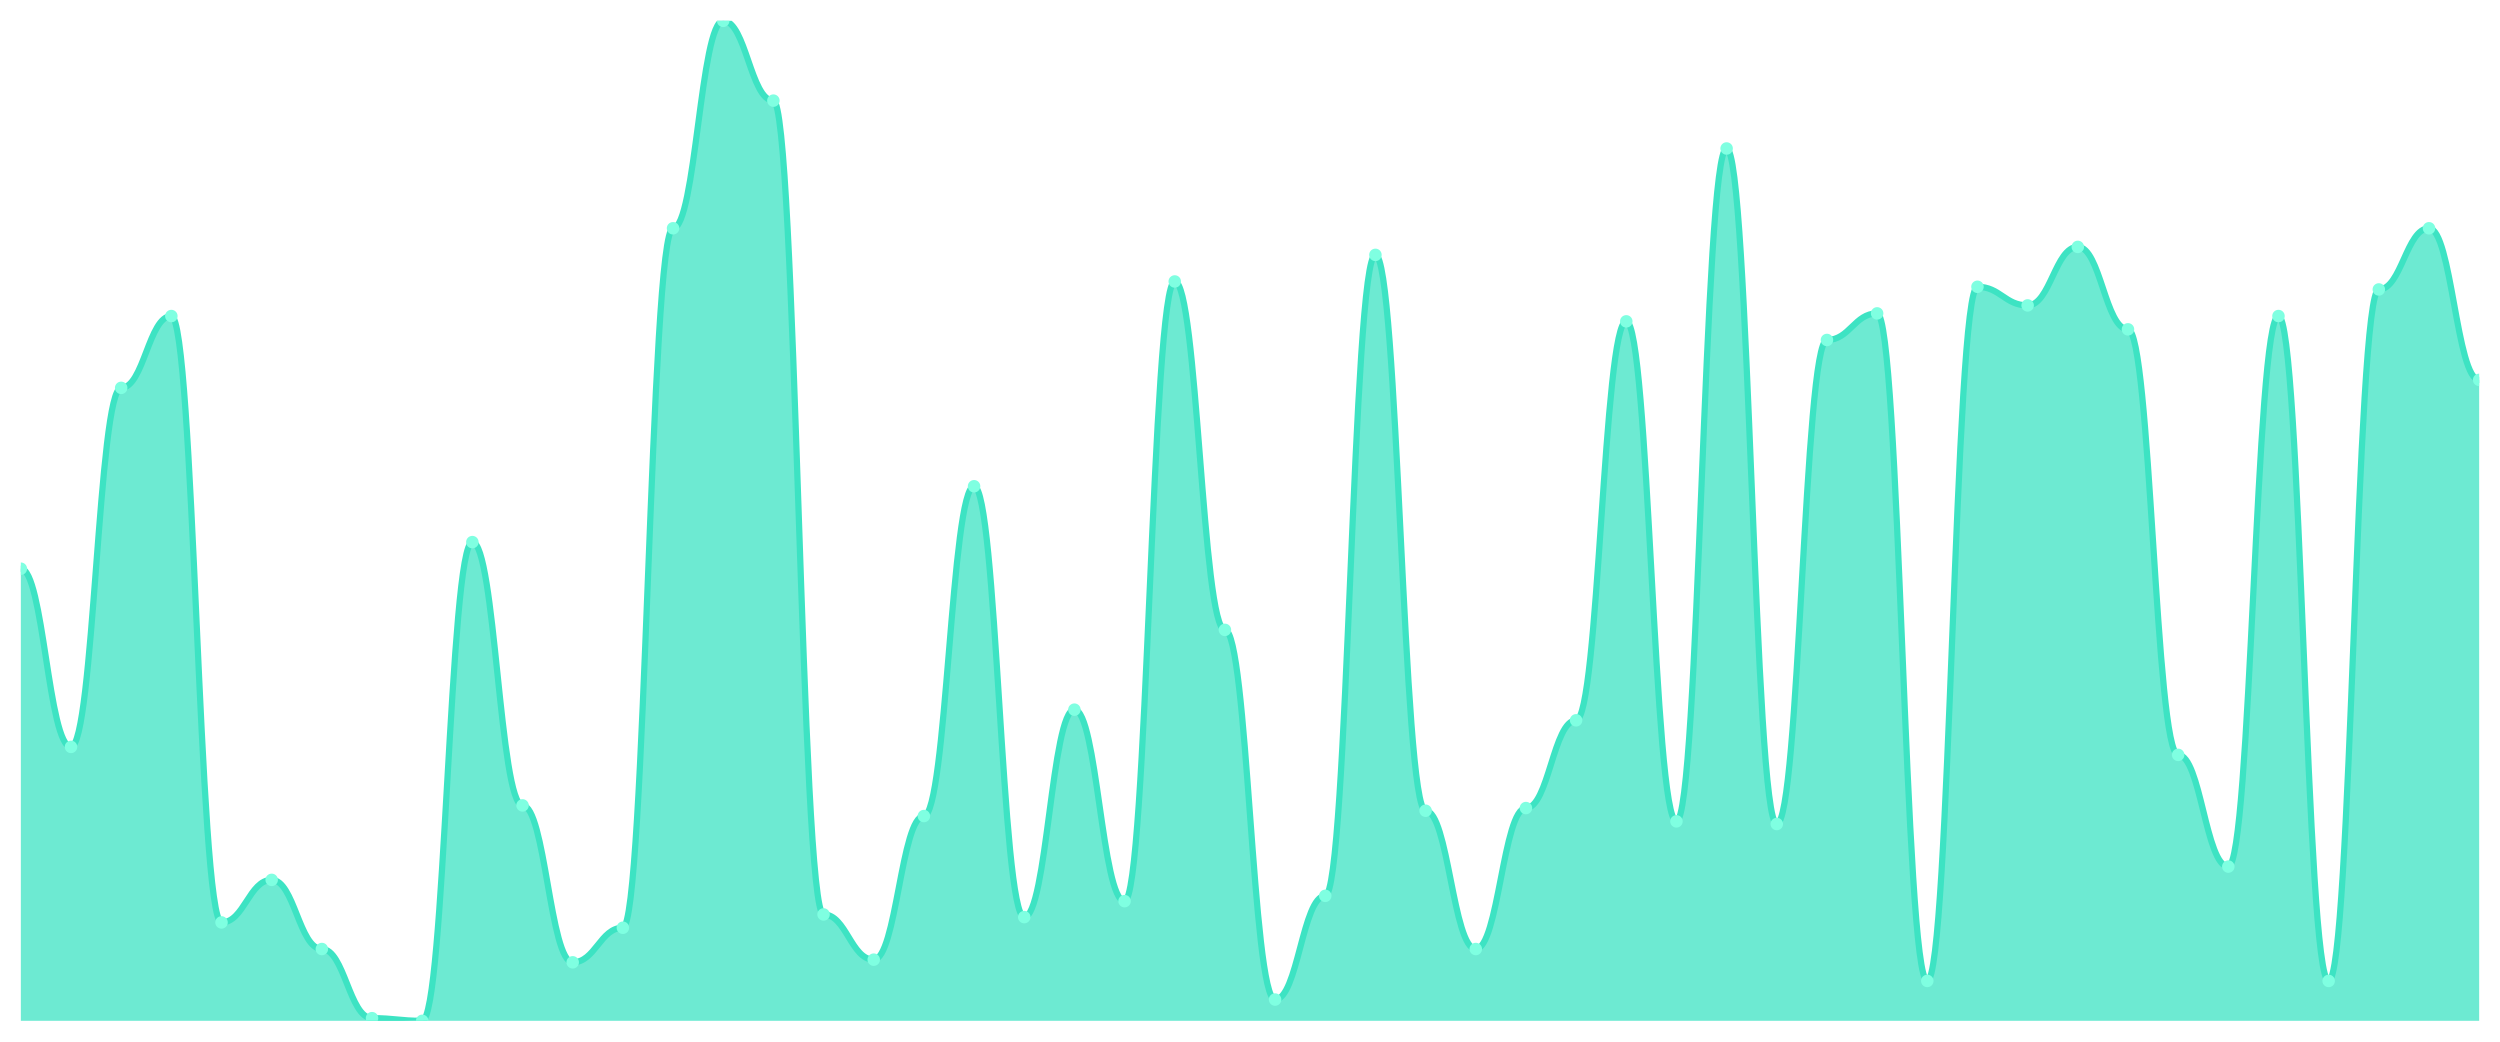
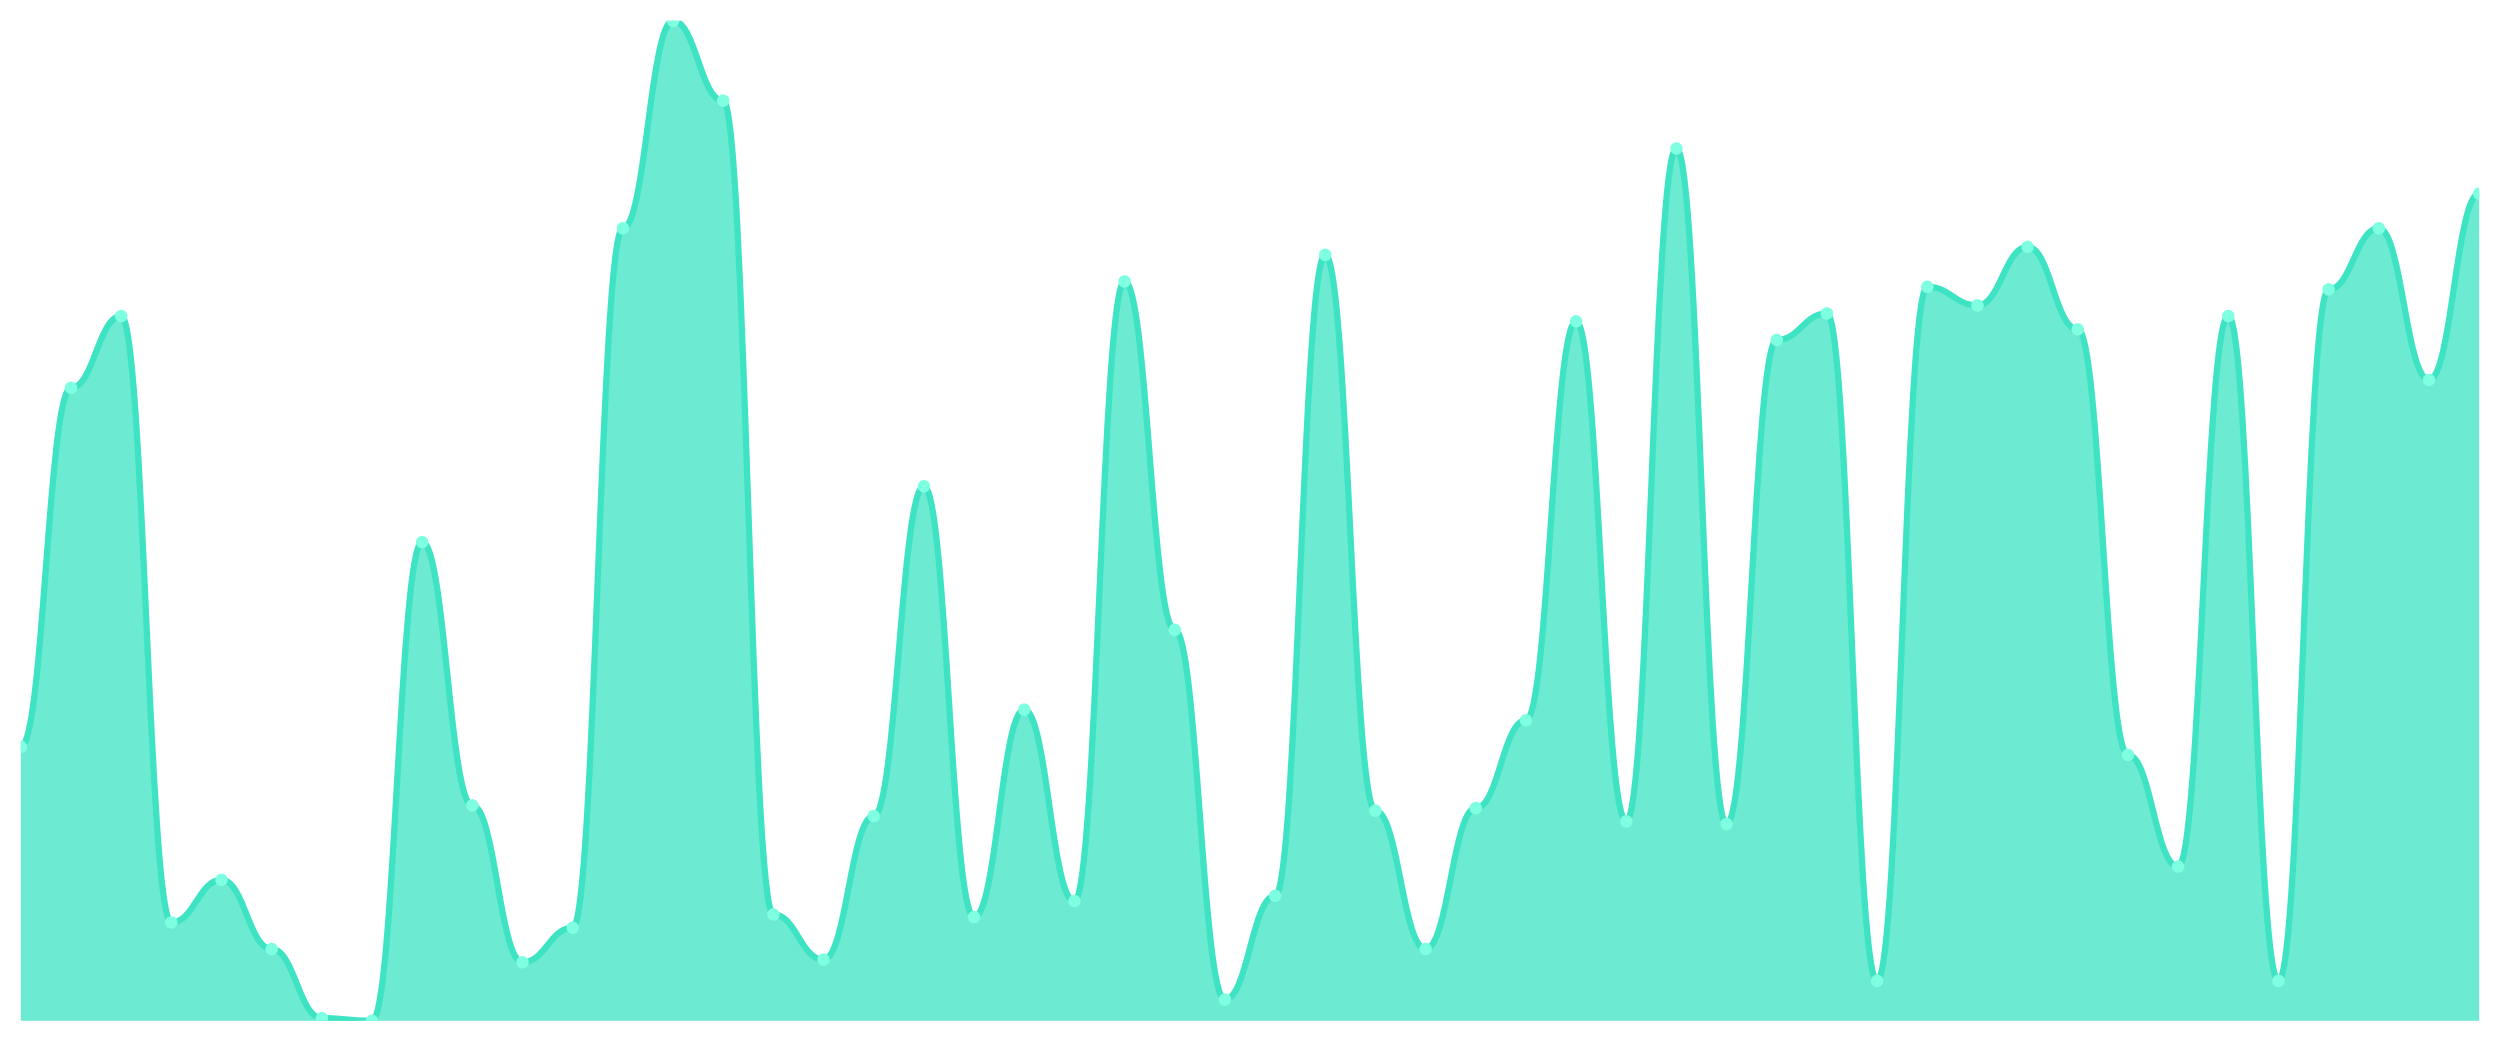
<svg xmlns="http://www.w3.org/2000/svg" viewBox="0 0 1200 500" width="1200" height="500">
  <defs>
    <clipPath id="c">
      <rect x="10" y="10" width="1180" height="480" />
    </clipPath>
  </defs>
  <rect width="1200" height="500" fill="none" />
  <g clip-path="url(#c)">
-     <path d="M 10,490 L 10,272.979 C 20.837,272.979 23.245,358.511 34.082,358.511 C 44.918,358.511 47.327,186.17 58.163,186.17 C 69,186.17 71.408,151.702 82.245,151.702 C 93.082,151.702 95.49,442.766 106.327,442.766 C 117.163,442.766 119.571,422.34 130.408,422.34 C 141.245,422.34 143.653,455.532 154.49,455.532 C 165.327,455.532 167.735,488.723 178.571,488.723 C 189.408,488.723 191.816,490 202.653,490 C 213.49,490 215.898,260.213 226.735,260.213 C 237.571,260.213 239.98,386.596 250.816,386.596 C 261.653,386.596 264.061,461.915 274.898,461.915 C 285.735,461.915 288.143,445.319 298.98,445.319 C 309.816,445.319 312.224,109.574 323.061,109.574 C 333.898,109.574 336.306,10 347.143,10 C 357.98,10 360.388,48.298 371.224,48.298 C 382.061,48.298 384.469,438.936 395.306,438.936 C 406.143,438.936 408.551,460.638 419.388,460.638 C 430.224,460.638 432.633,391.702 443.469,391.702 C 454.306,391.702 456.714,233.404 467.551,233.404 C 478.388,233.404 480.796,440.213 491.633,440.213 C 502.469,440.213 504.878,340.638 515.714,340.638 C 526.551,340.638 528.959,432.553 539.796,432.553 C 550.633,432.553 553.041,135.106 563.878,135.106 C 574.714,135.106 577.122,302.34 587.959,302.34 C 598.796,302.34 601.204,479.787 612.041,479.787 C 622.878,479.787 625.286,430 636.122,430 C 646.959,430 649.367,122.34 660.204,122.34 C 671.041,122.34 673.449,389.149 684.286,389.149 C 695.122,389.149 697.531,455.532 708.367,455.532 C 719.204,455.532 721.612,387.872 732.449,387.872 C 743.286,387.872 745.694,345.745 756.531,345.745 C 767.367,345.745 769.776,154.255 780.612,154.255 C 791.449,154.255 793.857,394.255 804.694,394.255 C 815.531,394.255 817.939,71.277 828.776,71.277 C 839.612,71.277 842.02,395.532 852.857,395.532 C 863.694,395.532 866.102,163.191 876.939,163.191 C 887.776,163.191 890.184,150.426 901.02,150.426 C 911.857,150.426 914.265,470.851 925.102,470.851 C 935.939,470.851 938.347,137.66 949.184,137.66 C 960.02,137.66 962.429,146.596 973.265,146.596 C 984.102,146.596 986.51,118.511 997.347,118.511 C 1008.184,118.511 1010.592,158.085 1021.429,158.085 C 1032.265,158.085 1034.673,362.34 1045.51,362.34 C 1056.347,362.34 1058.755,415.957 1069.592,415.957 C 1080.429,415.957 1082.837,151.702 1093.673,151.702 C 1104.51,151.702 1106.918,470.851 1117.755,470.851 C 1128.592,470.851 1131,138.936 1141.837,138.936 C 1152.673,138.936 1155.082,109.574 1165.918,109.574 C 1176.755,109.574 1179.163,182.34 1190,182.34 L 1190,490 Z" fill="rgba(61,227,195,0.75)" />
-     <path d="M 10,272.979 C 20.837,272.979 23.245,358.511 34.082,358.511 C 44.918,358.511 47.327,186.17 58.163,186.17 C 69,186.17 71.408,151.702 82.245,151.702 C 93.082,151.702 95.49,442.766 106.327,442.766 C 117.163,442.766 119.571,422.34 130.408,422.34 C 141.245,422.34 143.653,455.532 154.49,455.532 C 165.327,455.532 167.735,488.723 178.571,488.723 C 189.408,488.723 191.816,490 202.653,490 C 213.49,490 215.898,260.213 226.735,260.213 C 237.571,260.213 239.98,386.596 250.816,386.596 C 261.653,386.596 264.061,461.915 274.898,461.915 C 285.735,461.915 288.143,445.319 298.98,445.319 C 309.816,445.319 312.224,109.574 323.061,109.574 C 333.898,109.574 336.306,10 347.143,10 C 357.98,10 360.388,48.298 371.224,48.298 C 382.061,48.298 384.469,438.936 395.306,438.936 C 406.143,438.936 408.551,460.638 419.388,460.638 C 430.224,460.638 432.633,391.702 443.469,391.702 C 454.306,391.702 456.714,233.404 467.551,233.404 C 478.388,233.404 480.796,440.213 491.633,440.213 C 502.469,440.213 504.878,340.638 515.714,340.638 C 526.551,340.638 528.959,432.553 539.796,432.553 C 550.633,432.553 553.041,135.106 563.878,135.106 C 574.714,135.106 577.122,302.34 587.959,302.34 C 598.796,302.34 601.204,479.787 612.041,479.787 C 622.878,479.787 625.286,430 636.122,430 C 646.959,430 649.367,122.34 660.204,122.34 C 671.041,122.34 673.449,389.149 684.286,389.149 C 695.122,389.149 697.531,455.532 708.367,455.532 C 719.204,455.532 721.612,387.872 732.449,387.872 C 743.286,387.872 745.694,345.745 756.531,345.745 C 767.367,345.745 769.776,154.255 780.612,154.255 C 791.449,154.255 793.857,394.255 804.694,394.255 C 815.531,394.255 817.939,71.277 828.776,71.277 C 839.612,71.277 842.02,395.532 852.857,395.532 C 863.694,395.532 866.102,163.191 876.939,163.191 C 887.776,163.191 890.184,150.426 901.02,150.426 C 911.857,150.426 914.265,470.851 925.102,470.851 C 935.939,470.851 938.347,137.66 949.184,137.66 C 960.02,137.66 962.429,146.596 973.265,146.596 C 984.102,146.596 986.51,118.511 997.347,118.511 C 1008.184,118.511 1010.592,158.085 1021.429,158.085 C 1032.265,158.085 1034.673,362.34 1045.51,362.34 C 1056.347,362.34 1058.755,415.957 1069.592,415.957 C 1080.429,415.957 1082.837,151.702 1093.673,151.702 C 1104.51,151.702 1106.918,470.851 1117.755,470.851 C 1128.592,470.851 1131,138.936 1141.837,138.936 C 1152.673,138.936 1155.082,109.574 1165.918,109.574 C 1176.755,109.574 1179.163,182.34 1190,182.34" fill="none" stroke="#3de3c3" stroke-width="3" stroke-linecap="round" stroke-linejoin="round" />
-     <circle cx="10" cy="272.979" r="3" fill="#7fffe1" />
-     <circle cx="34.082" cy="358.511" r="3" fill="#7fffe1" />
-     <circle cx="58.163" cy="186.17" r="3" fill="#7fffe1" />
-     <circle cx="82.245" cy="151.702" r="3" fill="#7fffe1" />
-     <circle cx="106.327" cy="442.766" r="3" fill="#7fffe1" />
-     <circle cx="130.408" cy="422.34" r="3" fill="#7fffe1" />
-     <circle cx="154.49" cy="455.532" r="3" fill="#7fffe1" />
-     <circle cx="178.571" cy="488.723" r="3" fill="#7fffe1" />
-     <circle cx="202.653" cy="490" r="3" fill="#7fffe1" />
-     <circle cx="226.735" cy="260.213" r="3" fill="#7fffe1" />
-     <circle cx="250.816" cy="386.596" r="3" fill="#7fffe1" />
-     <circle cx="274.898" cy="461.915" r="3" fill="#7fffe1" />
-     <circle cx="298.98" cy="445.319" r="3" fill="#7fffe1" />
-     <circle cx="323.061" cy="109.574" r="3" fill="#7fffe1" />
-     <circle cx="347.143" cy="10" r="3" fill="#7fffe1" />
-     <circle cx="371.224" cy="48.298" r="3" fill="#7fffe1" />
-     <circle cx="395.306" cy="438.936" r="3" fill="#7fffe1" />
-     <circle cx="419.388" cy="460.638" r="3" fill="#7fffe1" />
-     <circle cx="443.469" cy="391.702" r="3" fill="#7fffe1" />
-     <circle cx="467.551" cy="233.404" r="3" fill="#7fffe1" />
-     <circle cx="491.633" cy="440.213" r="3" fill="#7fffe1" />
-     <circle cx="515.714" cy="340.638" r="3" fill="#7fffe1" />
-     <circle cx="539.796" cy="432.553" r="3" fill="#7fffe1" />
-     <circle cx="563.878" cy="135.106" r="3" fill="#7fffe1" />
-     <circle cx="587.959" cy="302.34" r="3" fill="#7fffe1" />
-     <circle cx="612.041" cy="479.787" r="3" fill="#7fffe1" />
-     <circle cx="636.122" cy="430" r="3" fill="#7fffe1" />
-     <circle cx="660.204" cy="122.34" r="3" fill="#7fffe1" />
-     <circle cx="684.286" cy="389.149" r="3" fill="#7fffe1" />
-     <circle cx="708.367" cy="455.532" r="3" fill="#7fffe1" />
-     <circle cx="732.449" cy="387.872" r="3" fill="#7fffe1" />
-     <circle cx="756.531" cy="345.745" r="3" fill="#7fffe1" />
-     <circle cx="780.612" cy="154.255" r="3" fill="#7fffe1" />
-     <circle cx="804.694" cy="394.255" r="3" fill="#7fffe1" />
-     <circle cx="828.776" cy="71.277" r="3" fill="#7fffe1" />
-     <circle cx="852.857" cy="395.532" r="3" fill="#7fffe1" />
-     <circle cx="876.939" cy="163.191" r="3" fill="#7fffe1" />
-     <circle cx="901.02" cy="150.426" r="3" fill="#7fffe1" />
-     <circle cx="925.102" cy="470.851" r="3" fill="#7fffe1" />
-     <circle cx="949.184" cy="137.66" r="3" fill="#7fffe1" />
-     <circle cx="973.265" cy="146.596" r="3" fill="#7fffe1" />
-     <circle cx="997.347" cy="118.511" r="3" fill="#7fffe1" />
-     <circle cx="1021.429" cy="158.085" r="3" fill="#7fffe1" />
-     <circle cx="1045.51" cy="362.34" r="3" fill="#7fffe1" />
-     <circle cx="1069.592" cy="415.957" r="3" fill="#7fffe1" />
-     <circle cx="1093.673" cy="151.702" r="3" fill="#7fffe1" />
-     <circle cx="1117.755" cy="470.851" r="3" fill="#7fffe1" />
-     <circle cx="1141.837" cy="138.936" r="3" fill="#7fffe1" />
-     <circle cx="1165.918" cy="109.574" r="3" fill="#7fffe1" />
-     <circle cx="1190" cy="182.34" r="3" fill="#7fffe1" />
+     <path d="M 10,490 L 10,358.511 C 20.837,358.511 23.245,186.17 34.082,186.17 C 44.918,186.17 47.327,151.702 58.163,151.702 C 69,151.702 71.408,442.766 82.245,442.766 C 93.082,442.766 95.49,422.34 106.327,422.34 C 117.163,422.34 119.571,455.532 130.408,455.532 C 141.245,455.532 143.653,488.723 154.49,488.723 C 165.327,488.723 167.735,490 178.571,490 C 189.408,490 191.816,260.213 202.653,260.213 C 213.49,260.213 215.898,386.596 226.735,386.596 C 237.571,386.596 239.98,461.915 250.816,461.915 C 261.653,461.915 264.061,445.319 274.898,445.319 C 285.735,445.319 288.143,109.574 298.98,109.574 C 309.816,109.574 312.224,10 323.061,10 C 333.898,10 336.306,48.298 347.143,48.298 C 357.98,48.298 360.388,438.936 371.224,438.936 C 382.061,438.936 384.469,460.638 395.306,460.638 C 406.143,460.638 408.551,391.702 419.388,391.702 C 430.224,391.702 432.633,233.404 443.469,233.404 C 454.306,233.404 456.714,440.213 467.551,440.213 C 478.388,440.213 480.796,340.638 491.633,340.638 C 502.469,340.638 504.878,432.553 515.714,432.553 C 526.551,432.553 528.959,135.106 539.796,135.106 C 550.633,135.106 553.041,302.34 563.878,302.34 C 574.714,302.34 577.122,479.787 587.959,479.787 C 598.796,479.787 601.204,430 612.041,430 C 622.878,430 625.286,122.34 636.122,122.34 C 646.959,122.34 649.367,389.149 660.204,389.149 C 671.041,389.149 673.449,455.532 684.286,455.532 C 695.122,455.532 697.531,387.872 708.367,387.872 C 719.204,387.872 721.612,345.745 732.449,345.745 C 743.286,345.745 745.694,154.255 756.531,154.255 C 767.367,154.255 769.776,394.255 780.612,394.255 C 791.449,394.255 793.857,71.277 804.694,71.277 C 815.531,71.277 817.939,395.532 828.776,395.532 C 839.612,395.532 842.02,163.191 852.857,163.191 C 863.694,163.191 866.102,150.426 876.939,150.426 C 887.776,150.426 890.184,470.851 901.02,470.851 C 911.857,470.851 914.265,137.66 925.102,137.66 C 935.939,137.66 938.347,146.596 949.184,146.596 C 960.02,146.596 962.429,118.511 973.265,118.511 C 984.102,118.511 986.51,158.085 997.347,158.085 C 1008.184,158.085 1010.592,362.34 1021.429,362.34 C 1032.265,362.34 1034.673,415.957 1045.51,415.957 C 1056.347,415.957 1058.755,151.702 1069.592,151.702 C 1080.429,151.702 1082.837,470.851 1093.673,470.851 C 1104.51,470.851 1106.918,138.936 1117.755,138.936 C 1128.592,138.936 1131,109.574 1141.837,109.574 C 1152.673,109.574 1155.082,182.34 1165.918,182.34 C 1176.755,182.34 1179.163,92.979 1190,92.979 L 1190,490 Z" fill="rgba(61,227,195,0.75)" />
+     <path d="M 10,358.511 C 20.837,358.511 23.245,186.17 34.082,186.17 C 44.918,186.17 47.327,151.702 58.163,151.702 C 69,151.702 71.408,442.766 82.245,442.766 C 93.082,442.766 95.49,422.34 106.327,422.34 C 117.163,422.34 119.571,455.532 130.408,455.532 C 141.245,455.532 143.653,488.723 154.49,488.723 C 165.327,488.723 167.735,490 178.571,490 C 189.408,490 191.816,260.213 202.653,260.213 C 213.49,260.213 215.898,386.596 226.735,386.596 C 237.571,386.596 239.98,461.915 250.816,461.915 C 261.653,461.915 264.061,445.319 274.898,445.319 C 285.735,445.319 288.143,109.574 298.98,109.574 C 309.816,109.574 312.224,10 323.061,10 C 333.898,10 336.306,48.298 347.143,48.298 C 357.98,48.298 360.388,438.936 371.224,438.936 C 382.061,438.936 384.469,460.638 395.306,460.638 C 406.143,460.638 408.551,391.702 419.388,391.702 C 430.224,391.702 432.633,233.404 443.469,233.404 C 454.306,233.404 456.714,440.213 467.551,440.213 C 478.388,440.213 480.796,340.638 491.633,340.638 C 502.469,340.638 504.878,432.553 515.714,432.553 C 526.551,432.553 528.959,135.106 539.796,135.106 C 550.633,135.106 553.041,302.34 563.878,302.34 C 574.714,302.34 577.122,479.787 587.959,479.787 C 598.796,479.787 601.204,430 612.041,430 C 622.878,430 625.286,122.34 636.122,122.34 C 646.959,122.34 649.367,389.149 660.204,389.149 C 671.041,389.149 673.449,455.532 684.286,455.532 C 695.122,455.532 697.531,387.872 708.367,387.872 C 719.204,387.872 721.612,345.745 732.449,345.745 C 743.286,345.745 745.694,154.255 756.531,154.255 C 767.367,154.255 769.776,394.255 780.612,394.255 C 791.449,394.255 793.857,71.277 804.694,71.277 C 815.531,71.277 817.939,395.532 828.776,395.532 C 839.612,395.532 842.02,163.191 852.857,163.191 C 863.694,163.191 866.102,150.426 876.939,150.426 C 887.776,150.426 890.184,470.851 901.02,470.851 C 911.857,470.851 914.265,137.66 925.102,137.66 C 935.939,137.66 938.347,146.596 949.184,146.596 C 960.02,146.596 962.429,118.511 973.265,118.511 C 984.102,118.511 986.51,158.085 997.347,158.085 C 1008.184,158.085 1010.592,362.34 1021.429,362.34 C 1032.265,362.34 1034.673,415.957 1045.51,415.957 C 1056.347,415.957 1058.755,151.702 1069.592,151.702 C 1080.429,151.702 1082.837,470.851 1093.673,470.851 C 1104.51,470.851 1106.918,138.936 1117.755,138.936 C 1128.592,138.936 1131,109.574 1141.837,109.574 C 1152.673,109.574 1155.082,182.34 1165.918,182.34 C 1176.755,182.34 1179.163,92.979 1190,92.979" fill="none" stroke="#3de3c3" stroke-width="3" stroke-linecap="round" stroke-linejoin="round" />
+     <circle cx="10" cy="358.511" r="3" fill="#7fffe1" />
+     <circle cx="34.082" cy="186.17" r="3" fill="#7fffe1" />
+     <circle cx="58.163" cy="151.702" r="3" fill="#7fffe1" />
+     <circle cx="82.245" cy="442.766" r="3" fill="#7fffe1" />
+     <circle cx="106.327" cy="422.34" r="3" fill="#7fffe1" />
+     <circle cx="130.408" cy="455.532" r="3" fill="#7fffe1" />
+     <circle cx="154.49" cy="488.723" r="3" fill="#7fffe1" />
+     <circle cx="178.571" cy="490" r="3" fill="#7fffe1" />
+     <circle cx="202.653" cy="260.213" r="3" fill="#7fffe1" />
+     <circle cx="226.735" cy="386.596" r="3" fill="#7fffe1" />
+     <circle cx="250.816" cy="461.915" r="3" fill="#7fffe1" />
+     <circle cx="274.898" cy="445.319" r="3" fill="#7fffe1" />
+     <circle cx="298.98" cy="109.574" r="3" fill="#7fffe1" />
+     <circle cx="323.061" cy="10" r="3" fill="#7fffe1" />
+     <circle cx="347.143" cy="48.298" r="3" fill="#7fffe1" />
+     <circle cx="371.224" cy="438.936" r="3" fill="#7fffe1" />
+     <circle cx="395.306" cy="460.638" r="3" fill="#7fffe1" />
+     <circle cx="419.388" cy="391.702" r="3" fill="#7fffe1" />
+     <circle cx="443.469" cy="233.404" r="3" fill="#7fffe1" />
+     <circle cx="467.551" cy="440.213" r="3" fill="#7fffe1" />
+     <circle cx="491.633" cy="340.638" r="3" fill="#7fffe1" />
+     <circle cx="515.714" cy="432.553" r="3" fill="#7fffe1" />
+     <circle cx="539.796" cy="135.106" r="3" fill="#7fffe1" />
+     <circle cx="563.878" cy="302.34" r="3" fill="#7fffe1" />
+     <circle cx="587.959" cy="479.787" r="3" fill="#7fffe1" />
+     <circle cx="612.041" cy="430" r="3" fill="#7fffe1" />
+     <circle cx="636.122" cy="122.34" r="3" fill="#7fffe1" />
+     <circle cx="660.204" cy="389.149" r="3" fill="#7fffe1" />
+     <circle cx="684.286" cy="455.532" r="3" fill="#7fffe1" />
+     <circle cx="708.367" cy="387.872" r="3" fill="#7fffe1" />
+     <circle cx="732.449" cy="345.745" r="3" fill="#7fffe1" />
+     <circle cx="756.531" cy="154.255" r="3" fill="#7fffe1" />
+     <circle cx="780.612" cy="394.255" r="3" fill="#7fffe1" />
+     <circle cx="804.694" cy="71.277" r="3" fill="#7fffe1" />
+     <circle cx="828.776" cy="395.532" r="3" fill="#7fffe1" />
+     <circle cx="852.857" cy="163.191" r="3" fill="#7fffe1" />
+     <circle cx="876.939" cy="150.426" r="3" fill="#7fffe1" />
+     <circle cx="901.02" cy="470.851" r="3" fill="#7fffe1" />
+     <circle cx="925.102" cy="137.66" r="3" fill="#7fffe1" />
+     <circle cx="949.184" cy="146.596" r="3" fill="#7fffe1" />
+     <circle cx="973.265" cy="118.511" r="3" fill="#7fffe1" />
+     <circle cx="997.347" cy="158.085" r="3" fill="#7fffe1" />
+     <circle cx="1021.429" cy="362.34" r="3" fill="#7fffe1" />
+     <circle cx="1045.51" cy="415.957" r="3" fill="#7fffe1" />
+     <circle cx="1069.592" cy="151.702" r="3" fill="#7fffe1" />
+     <circle cx="1093.673" cy="470.851" r="3" fill="#7fffe1" />
+     <circle cx="1117.755" cy="138.936" r="3" fill="#7fffe1" />
+     <circle cx="1141.837" cy="109.574" r="3" fill="#7fffe1" />
+     <circle cx="1165.918" cy="182.34" r="3" fill="#7fffe1" />
+     <circle cx="1190" cy="92.979" r="3" fill="#7fffe1" />
  </g>
</svg>
